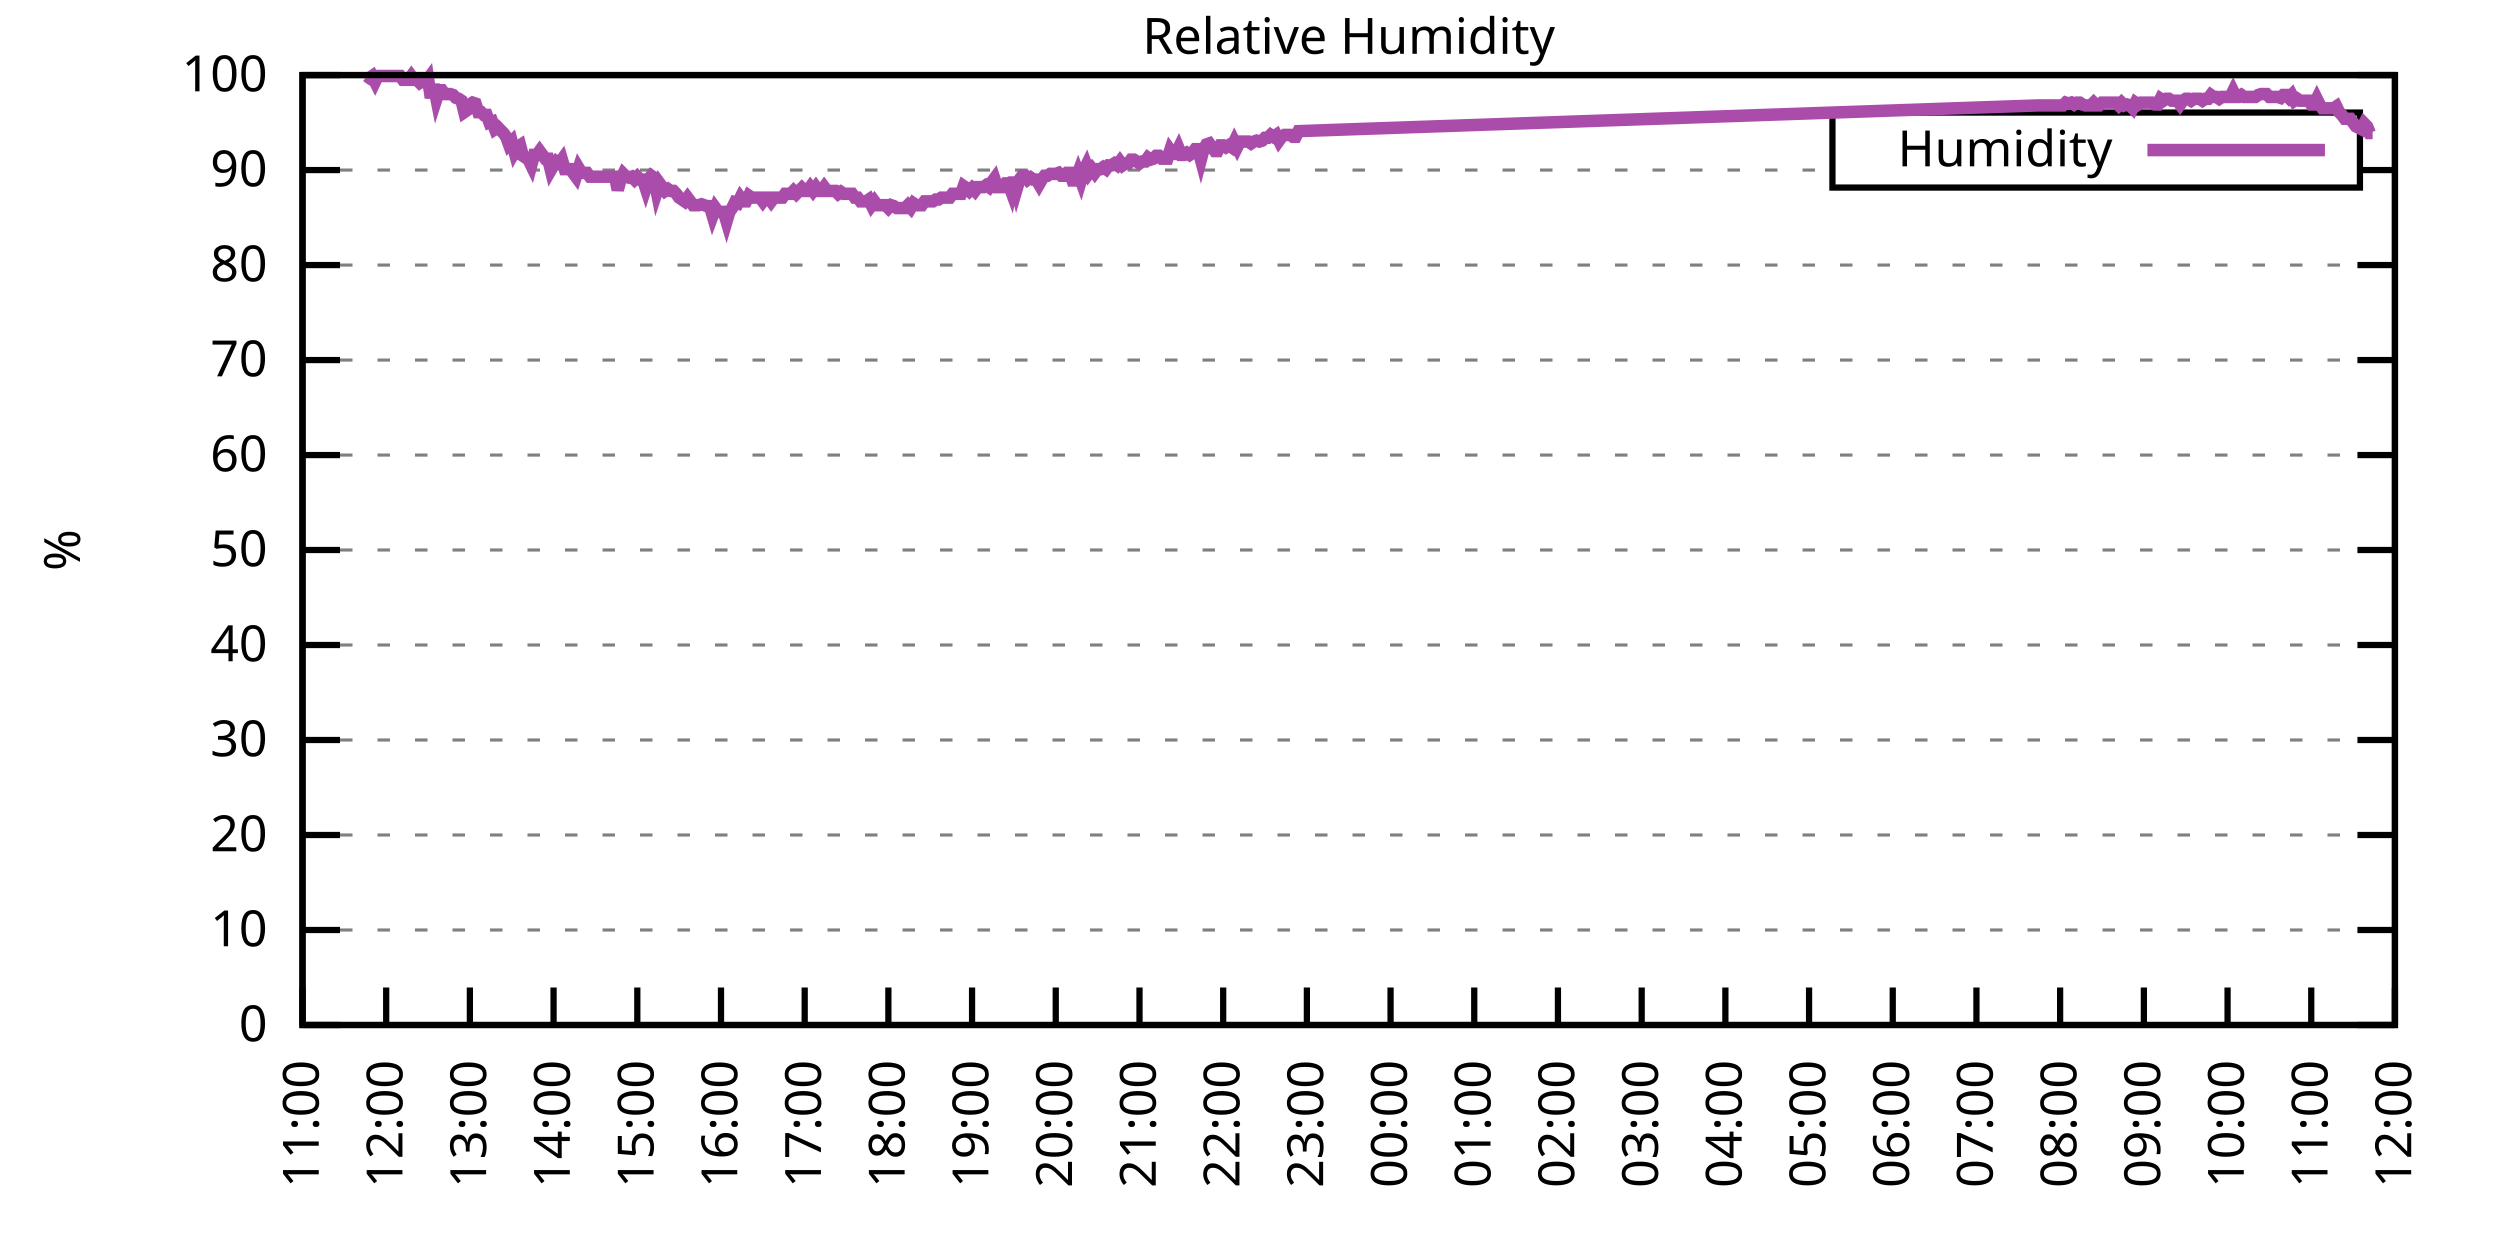
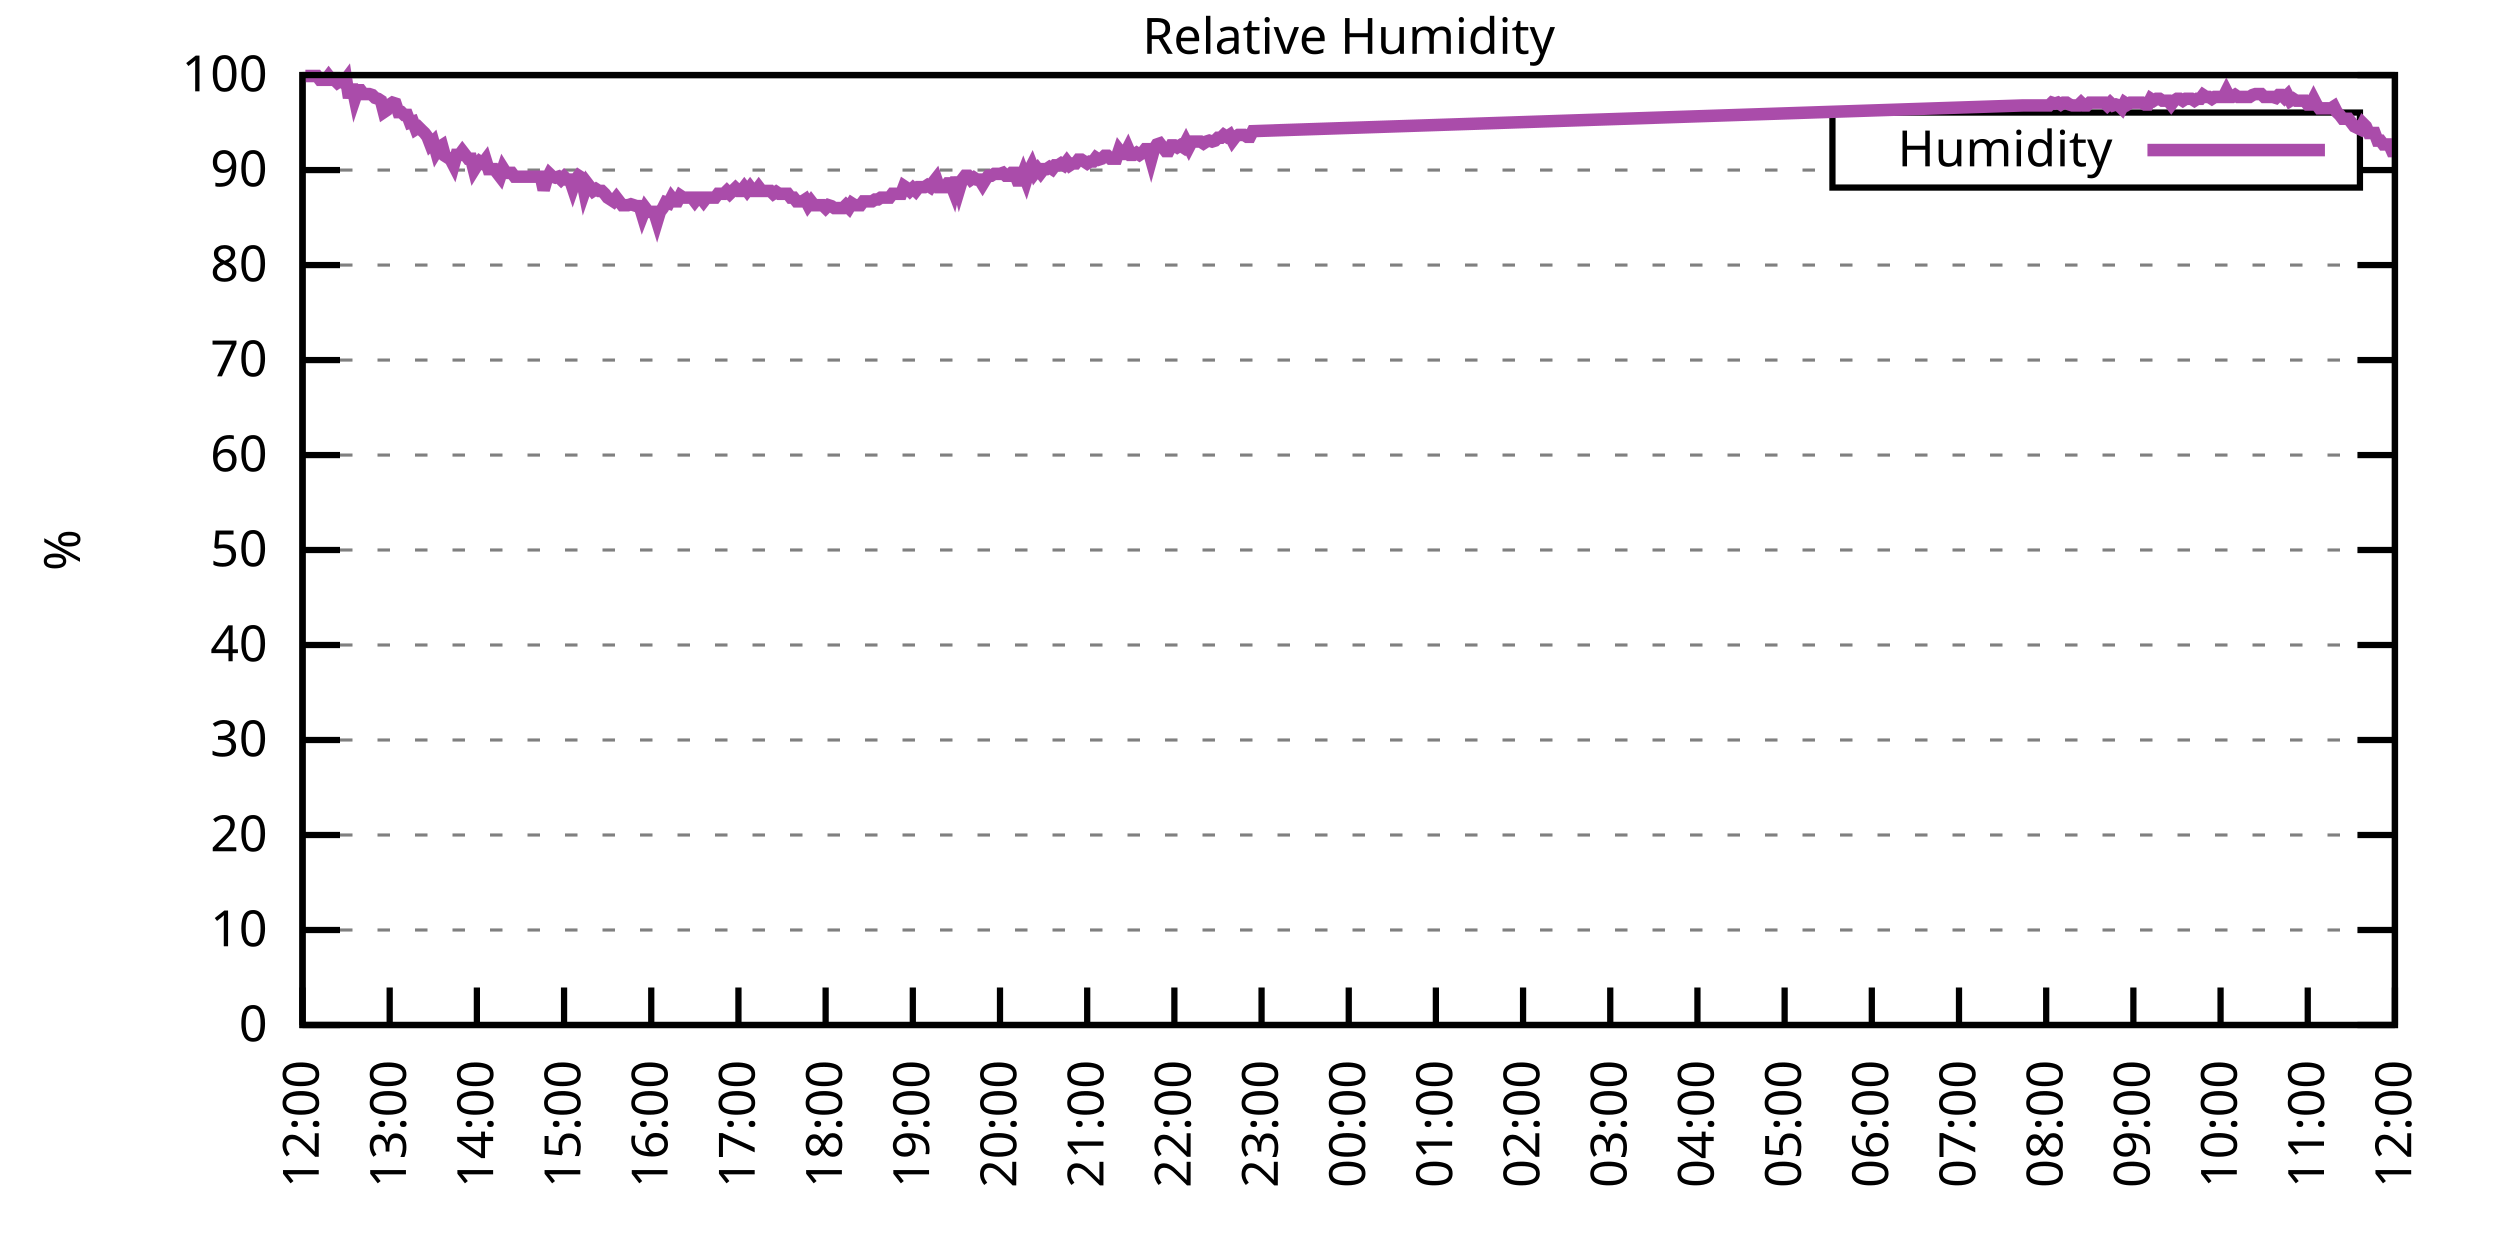
<svg xmlns="http://www.w3.org/2000/svg" xmlns:xlink="http://www.w3.org/1999/xlink" width="400" height="200" viewBox="0 0 400 200">
  <g id="gnuplot_canvas">
    <rect x="0" y="0" width="400" height="200" fill="none" />
    <defs>
      <circle id="gpDot" r="0.5" stroke-width="0.5" stroke="currentColor" />
      <path id="gpPt0" stroke-width="0.333" stroke="currentColor" d="M-1,0 h2 M0,-1 v2" />
      <path id="gpPt1" stroke-width="0.333" stroke="currentColor" d="M-1,-1 L1,1 M1,-1 L-1,1" />
      <path id="gpPt2" stroke-width="0.333" stroke="currentColor" d="M-1,0 L1,0 M0,-1 L0,1 M-1,-1 L1,1 M-1,1 L1,-1" />
      <rect id="gpPt3" stroke-width="0.333" stroke="currentColor" x="-1" y="-1" width="2" height="2" />
      <rect id="gpPt4" stroke-width="0.333" stroke="currentColor" fill="currentColor" x="-1" y="-1" width="2" height="2" />
      <circle id="gpPt5" stroke-width="0.333" stroke="currentColor" cx="0" cy="0" r="1" />
      <use xlink:href="#gpPt5" id="gpPt6" fill="currentColor" stroke="none" />
      <path id="gpPt7" stroke-width="0.333" stroke="currentColor" d="M0,-1.33 L-1.33,0.67 L1.33,0.67 z" />
      <use xlink:href="#gpPt7" id="gpPt8" fill="currentColor" stroke="none" />
      <use xlink:href="#gpPt7" id="gpPt9" stroke="currentColor" transform="rotate(180)" />
      <use xlink:href="#gpPt9" id="gpPt10" fill="currentColor" stroke="none" />
      <use xlink:href="#gpPt3" id="gpPt11" stroke="currentColor" transform="rotate(45)" />
      <use xlink:href="#gpPt11" id="gpPt12" fill="currentColor" stroke="none" />
      <path id="gpPt13" stroke-width="0.333" stroke="currentColor" d="M0,1.330 L1.265,0.411 L0.782,-1.067 L-0.782,-1.076 L-1.265,0.411 z" />
      <use xlink:href="#gpPt13" id="gpPt14" fill="currentColor" stroke="none" />
      <filter id="textbox" filterUnits="objectBoundingBox" x="0" y="0" height="1" width="1">
        <feFlood flood-color="white" flood-opacity="1" result="bgnd" />
        <feComposite in="SourceGraphic" in2="bgnd" operator="atop" />
      </filter>
      <filter id="greybox" filterUnits="objectBoundingBox" x="0" y="0" height="1" width="1">
        <feFlood flood-color="lightgrey" flood-opacity="1" result="grey" />
        <feComposite in="SourceGraphic" in2="grey" operator="atop" />
      </filter>
    </defs>
    <g fill="none" color="white" stroke="currentColor" stroke-width="1.00" stroke-linecap="butt" stroke-linejoin="miter">
</g>
    <g fill="none" color="black" stroke="currentColor" stroke-width="1.00" stroke-linecap="butt" stroke-linejoin="miter">
      <g stroke="none" shape-rendering="crispEdges">
        <polygon fill="rgb(255, 255, 255)" points="48.40,164.00 383.18,164.00 383.18,12.02 48.40,12.02 " />
      </g>
    </g>
    <g fill="none" color="black" stroke="currentColor" stroke-width="1.00" stroke-linecap="butt" stroke-linejoin="miter">
</g>
    <g fill="none" color="black" stroke="black" stroke-width="0.50" stroke-linecap="butt" stroke-linejoin="miter">
</g>
    <g fill="none" color="gray" stroke="currentColor" stroke-width="0.50" stroke-linecap="butt" stroke-linejoin="miter">
      <path stroke="gray" stroke-dasharray="2,4" class="gridline" d="M48.40,164.00 L383.19,164.00  " />
    </g>
    <g fill="none" color="gray" stroke="gray" stroke-width="1.00" stroke-linecap="butt" stroke-linejoin="miter">
</g>
    <g fill="none" color="black" stroke="currentColor" stroke-width="1.00" stroke-linecap="butt" stroke-linejoin="miter">
      <path stroke="black" d="M48.40,164.00 L54.40,164.00 M383.19,164.00 L377.19,164.00  " />
      <g transform="translate(42.80,166.60)" stroke="none" fill="black" font-family="Sans" font-size="8.00" text-anchor="end">
        <text>
          <tspan font-family="Sans"> 0</tspan>
        </text>
      </g>
    </g>
    <g fill="none" color="black" stroke="currentColor" stroke-width="1.00" stroke-linecap="butt" stroke-linejoin="miter">
</g>
    <g fill="none" color="black" stroke="black" stroke-width="0.50" stroke-linecap="butt" stroke-linejoin="miter">
</g>
    <g fill="none" color="gray" stroke="currentColor" stroke-width="0.50" stroke-linecap="butt" stroke-linejoin="miter">
      <path stroke="gray" stroke-dasharray="2,4" class="gridline" d="M48.40,148.80 L383.19,148.80  " />
    </g>
    <g fill="none" color="gray" stroke="gray" stroke-width="1.00" stroke-linecap="butt" stroke-linejoin="miter">
</g>
    <g fill="none" color="black" stroke="currentColor" stroke-width="1.00" stroke-linecap="butt" stroke-linejoin="miter">
      <path stroke="black" d="M48.40,148.80 L54.40,148.80 M383.19,148.80 L377.19,148.80  " />
      <g transform="translate(42.80,151.40)" stroke="none" fill="black" font-family="Sans" font-size="8.00" text-anchor="end">
        <text>
          <tspan font-family="Sans"> 10</tspan>
        </text>
      </g>
    </g>
    <g fill="none" color="black" stroke="currentColor" stroke-width="1.00" stroke-linecap="butt" stroke-linejoin="miter">
</g>
    <g fill="none" color="black" stroke="black" stroke-width="0.50" stroke-linecap="butt" stroke-linejoin="miter">
</g>
    <g fill="none" color="gray" stroke="currentColor" stroke-width="0.50" stroke-linecap="butt" stroke-linejoin="miter">
      <path stroke="gray" stroke-dasharray="2,4" class="gridline" d="M48.40,133.60 L383.19,133.60  " />
    </g>
    <g fill="none" color="gray" stroke="gray" stroke-width="1.00" stroke-linecap="butt" stroke-linejoin="miter">
</g>
    <g fill="none" color="black" stroke="currentColor" stroke-width="1.00" stroke-linecap="butt" stroke-linejoin="miter">
      <path stroke="black" d="M48.40,133.60 L54.40,133.60 M383.19,133.60 L377.19,133.60  " />
      <g transform="translate(42.80,136.20)" stroke="none" fill="black" font-family="Sans" font-size="8.00" text-anchor="end">
        <text>
          <tspan font-family="Sans"> 20</tspan>
        </text>
      </g>
    </g>
    <g fill="none" color="black" stroke="currentColor" stroke-width="1.00" stroke-linecap="butt" stroke-linejoin="miter">
</g>
    <g fill="none" color="black" stroke="black" stroke-width="0.50" stroke-linecap="butt" stroke-linejoin="miter">
</g>
    <g fill="none" color="gray" stroke="currentColor" stroke-width="0.50" stroke-linecap="butt" stroke-linejoin="miter">
      <path stroke="gray" stroke-dasharray="2,4" class="gridline" d="M48.40,118.40 L383.19,118.40  " />
    </g>
    <g fill="none" color="gray" stroke="gray" stroke-width="1.00" stroke-linecap="butt" stroke-linejoin="miter">
</g>
    <g fill="none" color="black" stroke="currentColor" stroke-width="1.00" stroke-linecap="butt" stroke-linejoin="miter">
      <path stroke="black" d="M48.40,118.40 L54.40,118.40 M383.19,118.40 L377.19,118.40  " />
      <g transform="translate(42.80,121.00)" stroke="none" fill="black" font-family="Sans" font-size="8.00" text-anchor="end">
        <text>
          <tspan font-family="Sans"> 30</tspan>
        </text>
      </g>
    </g>
    <g fill="none" color="black" stroke="currentColor" stroke-width="1.00" stroke-linecap="butt" stroke-linejoin="miter">
</g>
    <g fill="none" color="black" stroke="black" stroke-width="0.50" stroke-linecap="butt" stroke-linejoin="miter">
</g>
    <g fill="none" color="gray" stroke="currentColor" stroke-width="0.50" stroke-linecap="butt" stroke-linejoin="miter">
      <path stroke="gray" stroke-dasharray="2,4" class="gridline" d="M48.40,103.20 L383.19,103.20  " />
    </g>
    <g fill="none" color="gray" stroke="gray" stroke-width="1.00" stroke-linecap="butt" stroke-linejoin="miter">
</g>
    <g fill="none" color="black" stroke="currentColor" stroke-width="1.00" stroke-linecap="butt" stroke-linejoin="miter">
      <path stroke="black" d="M48.40,103.20 L54.40,103.20 M383.19,103.20 L377.19,103.20  " />
      <g transform="translate(42.80,105.80)" stroke="none" fill="black" font-family="Sans" font-size="8.00" text-anchor="end">
        <text>
          <tspan font-family="Sans"> 40</tspan>
        </text>
      </g>
    </g>
    <g fill="none" color="black" stroke="currentColor" stroke-width="1.00" stroke-linecap="butt" stroke-linejoin="miter">
</g>
    <g fill="none" color="black" stroke="black" stroke-width="0.50" stroke-linecap="butt" stroke-linejoin="miter">
</g>
    <g fill="none" color="gray" stroke="currentColor" stroke-width="0.50" stroke-linecap="butt" stroke-linejoin="miter">
      <path stroke="gray" stroke-dasharray="2,4" class="gridline" d="M48.40,88.00 L383.19,88.00  " />
    </g>
    <g fill="none" color="gray" stroke="gray" stroke-width="1.00" stroke-linecap="butt" stroke-linejoin="miter">
</g>
    <g fill="none" color="black" stroke="currentColor" stroke-width="1.00" stroke-linecap="butt" stroke-linejoin="miter">
      <path stroke="black" d="M48.40,88.00 L54.40,88.00 M383.19,88.00 L377.19,88.00  " />
      <g transform="translate(42.80,90.60)" stroke="none" fill="black" font-family="Sans" font-size="8.00" text-anchor="end">
        <text>
          <tspan font-family="Sans"> 50</tspan>
        </text>
      </g>
    </g>
    <g fill="none" color="black" stroke="currentColor" stroke-width="1.00" stroke-linecap="butt" stroke-linejoin="miter">
</g>
    <g fill="none" color="black" stroke="black" stroke-width="0.50" stroke-linecap="butt" stroke-linejoin="miter">
</g>
    <g fill="none" color="gray" stroke="currentColor" stroke-width="0.50" stroke-linecap="butt" stroke-linejoin="miter">
      <path stroke="gray" stroke-dasharray="2,4" class="gridline" d="M48.40,72.81 L383.19,72.81  " />
    </g>
    <g fill="none" color="gray" stroke="gray" stroke-width="1.00" stroke-linecap="butt" stroke-linejoin="miter">
</g>
    <g fill="none" color="black" stroke="currentColor" stroke-width="1.00" stroke-linecap="butt" stroke-linejoin="miter">
      <path stroke="black" d="M48.40,72.81 L54.40,72.81 M383.19,72.81 L377.19,72.81  " />
      <g transform="translate(42.80,75.41)" stroke="none" fill="black" font-family="Sans" font-size="8.00" text-anchor="end">
        <text>
          <tspan font-family="Sans"> 60</tspan>
        </text>
      </g>
    </g>
    <g fill="none" color="black" stroke="currentColor" stroke-width="1.00" stroke-linecap="butt" stroke-linejoin="miter">
</g>
    <g fill="none" color="black" stroke="black" stroke-width="0.50" stroke-linecap="butt" stroke-linejoin="miter">
</g>
    <g fill="none" color="gray" stroke="currentColor" stroke-width="0.50" stroke-linecap="butt" stroke-linejoin="miter">
      <path stroke="gray" stroke-dasharray="2,4" class="gridline" d="M48.40,57.61 L383.19,57.61  " />
    </g>
    <g fill="none" color="gray" stroke="gray" stroke-width="1.00" stroke-linecap="butt" stroke-linejoin="miter">
</g>
    <g fill="none" color="black" stroke="currentColor" stroke-width="1.00" stroke-linecap="butt" stroke-linejoin="miter">
      <path stroke="black" d="M48.40,57.61 L54.40,57.61 M383.19,57.61 L377.19,57.61  " />
      <g transform="translate(42.80,60.21)" stroke="none" fill="black" font-family="Sans" font-size="8.00" text-anchor="end">
        <text>
          <tspan font-family="Sans"> 70</tspan>
        </text>
      </g>
    </g>
    <g fill="none" color="black" stroke="currentColor" stroke-width="1.00" stroke-linecap="butt" stroke-linejoin="miter">
</g>
    <g fill="none" color="black" stroke="black" stroke-width="0.50" stroke-linecap="butt" stroke-linejoin="miter">
</g>
    <g fill="none" color="gray" stroke="currentColor" stroke-width="0.50" stroke-linecap="butt" stroke-linejoin="miter">
      <path stroke="gray" stroke-dasharray="2,4" class="gridline" d="M48.40,42.41 L383.19,42.41  " />
    </g>
    <g fill="none" color="gray" stroke="gray" stroke-width="1.00" stroke-linecap="butt" stroke-linejoin="miter">
</g>
    <g fill="none" color="black" stroke="currentColor" stroke-width="1.00" stroke-linecap="butt" stroke-linejoin="miter">
      <path stroke="black" d="M48.40,42.41 L54.40,42.41 M383.19,42.41 L377.19,42.41  " />
      <g transform="translate(42.80,45.01)" stroke="none" fill="black" font-family="Sans" font-size="8.00" text-anchor="end">
        <text>
          <tspan font-family="Sans"> 80</tspan>
        </text>
      </g>
    </g>
    <g fill="none" color="black" stroke="currentColor" stroke-width="1.00" stroke-linecap="butt" stroke-linejoin="miter">
</g>
    <g fill="none" color="black" stroke="black" stroke-width="0.50" stroke-linecap="butt" stroke-linejoin="miter">
</g>
    <g fill="none" color="gray" stroke="currentColor" stroke-width="0.50" stroke-linecap="butt" stroke-linejoin="miter">
      <path stroke="gray" stroke-dasharray="2,4" class="gridline" d="M48.40,27.21 L293.19,27.21 M377.59,27.21 L383.19,27.21  " />
    </g>
    <g fill="none" color="gray" stroke="gray" stroke-width="1.00" stroke-linecap="butt" stroke-linejoin="miter">
</g>
    <g fill="none" color="black" stroke="currentColor" stroke-width="1.00" stroke-linecap="butt" stroke-linejoin="miter">
      <path stroke="black" d="M48.40,27.21 L54.40,27.21 M383.19,27.21 L377.19,27.21  " />
      <g transform="translate(42.80,29.81)" stroke="none" fill="black" font-family="Sans" font-size="8.00" text-anchor="end">
        <text>
          <tspan font-family="Sans"> 90</tspan>
        </text>
      </g>
    </g>
    <g fill="none" color="black" stroke="currentColor" stroke-width="1.00" stroke-linecap="butt" stroke-linejoin="miter">
</g>
    <g fill="none" color="black" stroke="black" stroke-width="0.50" stroke-linecap="butt" stroke-linejoin="miter">
</g>
    <g fill="none" color="gray" stroke="currentColor" stroke-width="0.50" stroke-linecap="butt" stroke-linejoin="miter">
      <path stroke="gray" stroke-dasharray="2,4" class="gridline" d="M48.40,12.01 L383.19,12.01  " />
    </g>
    <g fill="none" color="gray" stroke="gray" stroke-width="1.00" stroke-linecap="butt" stroke-linejoin="miter">
</g>
    <g fill="none" color="black" stroke="currentColor" stroke-width="1.00" stroke-linecap="butt" stroke-linejoin="miter">
      <path stroke="black" d="M48.40,12.01 L54.40,12.01 M383.19,12.01 L377.19,12.01  " />
      <g transform="translate(42.80,14.61)" stroke="none" fill="black" font-family="Sans" font-size="8.00" text-anchor="end">
        <text>
          <tspan font-family="Sans"> 100</tspan>
        </text>
      </g>
    </g>
    <g fill="none" color="black" stroke="currentColor" stroke-width="1.00" stroke-linecap="butt" stroke-linejoin="miter">
      <path stroke="black" d="M48.40,164.00 L48.40,158.00  " />
      <g transform="translate(51.00,169.60) rotate(270.00)" stroke="none" fill="black" font-family="Sans" font-size="8.00" text-anchor="end">
        <text>
-           <tspan font-family="Sans">11:00</tspan>
-         </text>
-       </g>
-     </g>
-     <g fill="none" color="black" stroke="currentColor" stroke-width="1.00" stroke-linecap="butt" stroke-linejoin="miter">
-       <path stroke="black" d="M61.79,164.00 L61.79,158.00  " />
-       <g transform="translate(64.39,169.60) rotate(270.00)" stroke="none" fill="black" font-family="Sans" font-size="8.00" text-anchor="end">
-         <text>
          <tspan font-family="Sans">12:00</tspan>
        </text>
      </g>
    </g>
    <g fill="none" color="black" stroke="currentColor" stroke-width="1.00" stroke-linecap="butt" stroke-linejoin="miter">
-       <path stroke="black" d="M75.18,164.00 L75.18,158.00  " />
-       <g transform="translate(77.78,169.60) rotate(270.00)" stroke="none" fill="black" font-family="Sans" font-size="8.00" text-anchor="end">
+       <path stroke="black" d="M62.35,164.00 L62.35,158.00  " />
+       <g transform="translate(64.95,169.60) rotate(270.00)" stroke="none" fill="black" font-family="Sans" font-size="8.00" text-anchor="end">
        <text>
          <tspan font-family="Sans">13:00</tspan>
        </text>
      </g>
    </g>
    <g fill="none" color="black" stroke="currentColor" stroke-width="1.00" stroke-linecap="butt" stroke-linejoin="miter">
-       <path stroke="black" d="M88.57,164.00 L88.57,158.00  " />
-       <g transform="translate(91.17,169.60) rotate(270.00)" stroke="none" fill="black" font-family="Sans" font-size="8.00" text-anchor="end">
+       <path stroke="black" d="M76.30,164.00 L76.30,158.00  " />
+       <g transform="translate(78.90,169.60) rotate(270.00)" stroke="none" fill="black" font-family="Sans" font-size="8.00" text-anchor="end">
        <text>
          <tspan font-family="Sans">14:00</tspan>
        </text>
      </g>
    </g>
    <g fill="none" color="black" stroke="currentColor" stroke-width="1.00" stroke-linecap="butt" stroke-linejoin="miter">
-       <path stroke="black" d="M101.97,164.00 L101.97,158.00  " />
-       <g transform="translate(104.57,169.60) rotate(270.00)" stroke="none" fill="black" font-family="Sans" font-size="8.00" text-anchor="end">
+       <path stroke="black" d="M90.25,164.00 L90.25,158.00  " />
+       <g transform="translate(92.85,169.60) rotate(270.00)" stroke="none" fill="black" font-family="Sans" font-size="8.00" text-anchor="end">
        <text>
          <tspan font-family="Sans">15:00</tspan>
        </text>
      </g>
    </g>
    <g fill="none" color="black" stroke="currentColor" stroke-width="1.00" stroke-linecap="butt" stroke-linejoin="miter">
-       <path stroke="black" d="M115.36,164.00 L115.36,158.00  " />
-       <g transform="translate(117.96,169.60) rotate(270.00)" stroke="none" fill="black" font-family="Sans" font-size="8.00" text-anchor="end">
+       <path stroke="black" d="M104.20,164.00 L104.20,158.00  " />
+       <g transform="translate(106.80,169.60) rotate(270.00)" stroke="none" fill="black" font-family="Sans" font-size="8.00" text-anchor="end">
        <text>
          <tspan font-family="Sans">16:00</tspan>
        </text>
      </g>
    </g>
    <g fill="none" color="black" stroke="currentColor" stroke-width="1.00" stroke-linecap="butt" stroke-linejoin="miter">
-       <path stroke="black" d="M128.75,164.00 L128.75,158.00  " />
-       <g transform="translate(131.35,169.60) rotate(270.00)" stroke="none" fill="black" font-family="Sans" font-size="8.00" text-anchor="end">
+       <path stroke="black" d="M118.15,164.00 L118.15,158.00  " />
+       <g transform="translate(120.75,169.60) rotate(270.00)" stroke="none" fill="black" font-family="Sans" font-size="8.00" text-anchor="end">
        <text>
          <tspan font-family="Sans">17:00</tspan>
        </text>
      </g>
    </g>
    <g fill="none" color="black" stroke="currentColor" stroke-width="1.00" stroke-linecap="butt" stroke-linejoin="miter">
-       <path stroke="black" d="M142.14,164.00 L142.14,158.00  " />
-       <g transform="translate(144.74,169.60) rotate(270.00)" stroke="none" fill="black" font-family="Sans" font-size="8.00" text-anchor="end">
+       <path stroke="black" d="M132.10,164.00 L132.10,158.00  " />
+       <g transform="translate(134.70,169.60) rotate(270.00)" stroke="none" fill="black" font-family="Sans" font-size="8.00" text-anchor="end">
        <text>
          <tspan font-family="Sans">18:00</tspan>
        </text>
      </g>
    </g>
    <g fill="none" color="black" stroke="currentColor" stroke-width="1.00" stroke-linecap="butt" stroke-linejoin="miter">
-       <path stroke="black" d="M155.53,164.00 L155.53,158.00  " />
-       <g transform="translate(158.13,169.60) rotate(270.00)" stroke="none" fill="black" font-family="Sans" font-size="8.00" text-anchor="end">
+       <path stroke="black" d="M146.05,164.00 L146.05,158.00  " />
+       <g transform="translate(148.65,169.60) rotate(270.00)" stroke="none" fill="black" font-family="Sans" font-size="8.00" text-anchor="end">
        <text>
          <tspan font-family="Sans">19:00</tspan>
        </text>
      </g>
    </g>
    <g fill="none" color="black" stroke="currentColor" stroke-width="1.00" stroke-linecap="butt" stroke-linejoin="miter">
-       <path stroke="black" d="M168.92,164.00 L168.92,158.00  " />
-       <g transform="translate(171.52,169.60) rotate(270.00)" stroke="none" fill="black" font-family="Sans" font-size="8.00" text-anchor="end">
+       <path stroke="black" d="M160.00,164.00 L160.00,158.00  " />
+       <g transform="translate(162.60,169.60) rotate(270.00)" stroke="none" fill="black" font-family="Sans" font-size="8.00" text-anchor="end">
        <text>
          <tspan font-family="Sans">20:00</tspan>
        </text>
      </g>
    </g>
    <g fill="none" color="black" stroke="currentColor" stroke-width="1.00" stroke-linecap="butt" stroke-linejoin="miter">
-       <path stroke="black" d="M182.32,164.00 L182.32,158.00  " />
-       <g transform="translate(184.92,169.60) rotate(270.00)" stroke="none" fill="black" font-family="Sans" font-size="8.00" text-anchor="end">
+       <path stroke="black" d="M173.95,164.00 L173.95,158.00  " />
+       <g transform="translate(176.55,169.60) rotate(270.00)" stroke="none" fill="black" font-family="Sans" font-size="8.00" text-anchor="end">
        <text>
          <tspan font-family="Sans">21:00</tspan>
        </text>
      </g>
    </g>
    <g fill="none" color="black" stroke="currentColor" stroke-width="1.00" stroke-linecap="butt" stroke-linejoin="miter">
-       <path stroke="black" d="M195.71,164.00 L195.71,158.00  " />
-       <g transform="translate(198.31,169.60) rotate(270.00)" stroke="none" fill="black" font-family="Sans" font-size="8.00" text-anchor="end">
+       <path stroke="black" d="M187.90,164.00 L187.90,158.00  " />
+       <g transform="translate(190.50,169.60) rotate(270.00)" stroke="none" fill="black" font-family="Sans" font-size="8.00" text-anchor="end">
        <text>
          <tspan font-family="Sans">22:00</tspan>
        </text>
      </g>
    </g>
    <g fill="none" color="black" stroke="currentColor" stroke-width="1.00" stroke-linecap="butt" stroke-linejoin="miter">
-       <path stroke="black" d="M209.10,164.00 L209.10,158.00  " />
-       <g transform="translate(211.70,169.60) rotate(270.00)" stroke="none" fill="black" font-family="Sans" font-size="8.00" text-anchor="end">
+       <path stroke="black" d="M201.85,164.00 L201.85,158.00  " />
+       <g transform="translate(204.45,169.60) rotate(270.00)" stroke="none" fill="black" font-family="Sans" font-size="8.00" text-anchor="end">
        <text>
          <tspan font-family="Sans">23:00</tspan>
        </text>
      </g>
    </g>
    <g fill="none" color="black" stroke="currentColor" stroke-width="1.00" stroke-linecap="butt" stroke-linejoin="miter">
-       <path stroke="black" d="M222.49,164.00 L222.49,158.00  " />
-       <g transform="translate(225.09,169.60) rotate(270.00)" stroke="none" fill="black" font-family="Sans" font-size="8.00" text-anchor="end">
+       <path stroke="black" d="M215.80,164.00 L215.80,158.00  " />
+       <g transform="translate(218.40,169.60) rotate(270.00)" stroke="none" fill="black" font-family="Sans" font-size="8.00" text-anchor="end">
        <text>
          <tspan font-family="Sans">00:00</tspan>
        </text>
      </g>
    </g>
    <g fill="none" color="black" stroke="currentColor" stroke-width="1.00" stroke-linecap="butt" stroke-linejoin="miter">
-       <path stroke="black" d="M235.88,164.00 L235.88,158.00  " />
-       <g transform="translate(238.48,169.60) rotate(270.00)" stroke="none" fill="black" font-family="Sans" font-size="8.00" text-anchor="end">
+       <path stroke="black" d="M229.74,164.00 L229.74,158.00  " />
+       <g transform="translate(232.34,169.60) rotate(270.00)" stroke="none" fill="black" font-family="Sans" font-size="8.00" text-anchor="end">
        <text>
          <tspan font-family="Sans">01:00</tspan>
        </text>
      </g>
    </g>
    <g fill="none" color="black" stroke="currentColor" stroke-width="1.00" stroke-linecap="butt" stroke-linejoin="miter">
-       <path stroke="black" d="M249.27,164.00 L249.27,158.00  " />
-       <g transform="translate(251.87,169.60) rotate(270.00)" stroke="none" fill="black" font-family="Sans" font-size="8.00" text-anchor="end">
+       <path stroke="black" d="M243.69,164.00 L243.69,158.00  " />
+       <g transform="translate(246.29,169.60) rotate(270.00)" stroke="none" fill="black" font-family="Sans" font-size="8.00" text-anchor="end">
        <text>
          <tspan font-family="Sans">02:00</tspan>
        </text>
      </g>
    </g>
    <g fill="none" color="black" stroke="currentColor" stroke-width="1.00" stroke-linecap="butt" stroke-linejoin="miter">
-       <path stroke="black" d="M262.67,164.00 L262.67,158.00  " />
-       <g transform="translate(265.27,169.60) rotate(270.00)" stroke="none" fill="black" font-family="Sans" font-size="8.00" text-anchor="end">
+       <path stroke="black" d="M257.64,164.00 L257.64,158.00  " />
+       <g transform="translate(260.24,169.60) rotate(270.00)" stroke="none" fill="black" font-family="Sans" font-size="8.00" text-anchor="end">
        <text>
          <tspan font-family="Sans">03:00</tspan>
        </text>
      </g>
    </g>
    <g fill="none" color="black" stroke="currentColor" stroke-width="1.00" stroke-linecap="butt" stroke-linejoin="miter">
-       <path stroke="black" d="M276.06,164.00 L276.06,158.00  " />
-       <g transform="translate(278.66,169.60) rotate(270.00)" stroke="none" fill="black" font-family="Sans" font-size="8.00" text-anchor="end">
+       <path stroke="black" d="M271.59,164.00 L271.59,158.00  " />
+       <g transform="translate(274.19,169.60) rotate(270.00)" stroke="none" fill="black" font-family="Sans" font-size="8.00" text-anchor="end">
        <text>
          <tspan font-family="Sans">04:00</tspan>
        </text>
      </g>
    </g>
    <g fill="none" color="black" stroke="currentColor" stroke-width="1.00" stroke-linecap="butt" stroke-linejoin="miter">
-       <path stroke="black" d="M289.45,164.00 L289.45,158.00  " />
-       <g transform="translate(292.05,169.60) rotate(270.00)" stroke="none" fill="black" font-family="Sans" font-size="8.00" text-anchor="end">
+       <path stroke="black" d="M285.54,164.00 L285.54,158.00  " />
+       <g transform="translate(288.14,169.60) rotate(270.00)" stroke="none" fill="black" font-family="Sans" font-size="8.00" text-anchor="end">
        <text>
          <tspan font-family="Sans">05:00</tspan>
        </text>
      </g>
    </g>
    <g fill="none" color="black" stroke="currentColor" stroke-width="1.00" stroke-linecap="butt" stroke-linejoin="miter">
-       <path stroke="black" d="M302.84,164.00 L302.84,158.00  " />
-       <g transform="translate(305.44,169.60) rotate(270.00)" stroke="none" fill="black" font-family="Sans" font-size="8.00" text-anchor="end">
+       <path stroke="black" d="M299.49,164.00 L299.49,158.00  " />
+       <g transform="translate(302.09,169.60) rotate(270.00)" stroke="none" fill="black" font-family="Sans" font-size="8.00" text-anchor="end">
        <text>
          <tspan font-family="Sans">06:00</tspan>
        </text>
      </g>
    </g>
    <g fill="none" color="black" stroke="currentColor" stroke-width="1.00" stroke-linecap="butt" stroke-linejoin="miter">
-       <path stroke="black" d="M316.23,164.00 L316.23,158.00  " />
-       <g transform="translate(318.83,169.60) rotate(270.00)" stroke="none" fill="black" font-family="Sans" font-size="8.00" text-anchor="end">
+       <path stroke="black" d="M313.44,164.00 L313.44,158.00  " />
+       <g transform="translate(316.04,169.60) rotate(270.00)" stroke="none" fill="black" font-family="Sans" font-size="8.00" text-anchor="end">
        <text>
          <tspan font-family="Sans">07:00</tspan>
        </text>
      </g>
    </g>
    <g fill="none" color="black" stroke="currentColor" stroke-width="1.00" stroke-linecap="butt" stroke-linejoin="miter">
-       <path stroke="black" d="M329.62,164.00 L329.62,158.00  " />
-       <g transform="translate(332.22,169.60) rotate(270.00)" stroke="none" fill="black" font-family="Sans" font-size="8.00" text-anchor="end">
+       <path stroke="black" d="M327.39,164.00 L327.39,158.00  " />
+       <g transform="translate(329.99,169.60) rotate(270.00)" stroke="none" fill="black" font-family="Sans" font-size="8.00" text-anchor="end">
        <text>
          <tspan font-family="Sans">08:00</tspan>
        </text>
      </g>
    </g>
    <g fill="none" color="black" stroke="currentColor" stroke-width="1.00" stroke-linecap="butt" stroke-linejoin="miter">
-       <path stroke="black" d="M343.02,164.00 L343.02,158.00  " />
-       <g transform="translate(345.62,169.60) rotate(270.00)" stroke="none" fill="black" font-family="Sans" font-size="8.00" text-anchor="end">
+       <path stroke="black" d="M341.34,164.00 L341.34,158.00  " />
+       <g transform="translate(343.94,169.60) rotate(270.00)" stroke="none" fill="black" font-family="Sans" font-size="8.00" text-anchor="end">
        <text>
          <tspan font-family="Sans">09:00</tspan>
        </text>
      </g>
    </g>
    <g fill="none" color="black" stroke="currentColor" stroke-width="1.00" stroke-linecap="butt" stroke-linejoin="miter">
-       <path stroke="black" d="M356.41,164.00 L356.41,158.00  " />
-       <g transform="translate(359.01,169.60) rotate(270.00)" stroke="none" fill="black" font-family="Sans" font-size="8.00" text-anchor="end">
+       <path stroke="black" d="M355.29,164.00 L355.29,158.00  " />
+       <g transform="translate(357.89,169.60) rotate(270.00)" stroke="none" fill="black" font-family="Sans" font-size="8.00" text-anchor="end">
        <text>
          <tspan font-family="Sans">10:00</tspan>
        </text>
      </g>
    </g>
    <g fill="none" color="black" stroke="currentColor" stroke-width="1.00" stroke-linecap="butt" stroke-linejoin="miter">
-       <path stroke="black" d="M369.80,164.00 L369.80,158.00  " />
-       <g transform="translate(372.40,169.60) rotate(270.00)" stroke="none" fill="black" font-family="Sans" font-size="8.00" text-anchor="end">
+       <path stroke="black" d="M369.24,164.00 L369.24,158.00  " />
+       <g transform="translate(371.84,169.60) rotate(270.00)" stroke="none" fill="black" font-family="Sans" font-size="8.00" text-anchor="end">
        <text>
          <tspan font-family="Sans">11:00</tspan>
        </text>
      </g>
    </g>
    <g fill="none" color="black" stroke="currentColor" stroke-width="1.00" stroke-linecap="butt" stroke-linejoin="miter">
      <path stroke="black" d="M383.19,164.00 L383.19,158.00  " />
      <g transform="translate(385.79,169.60) rotate(270.00)" stroke="none" fill="black" font-family="Sans" font-size="8.00" text-anchor="end">
        <text>
          <tspan font-family="Sans">12:00</tspan>
        </text>
      </g>
    </g>
    <g fill="none" color="black" stroke="currentColor" stroke-width="1.00" stroke-linecap="butt" stroke-linejoin="miter">
</g>
    <g fill="none" color="black" stroke="currentColor" stroke-width="1.00" stroke-linecap="butt" stroke-linejoin="miter">
      <path stroke="black" d="M48.40,12.01 L48.40,164.00 L383.19,164.00 L383.19,12.01 L48.40,12.01 Z  " />
    </g>
    <g fill="none" color="black" stroke="currentColor" stroke-width="1.00" stroke-linecap="butt" stroke-linejoin="miter">
</g>
    <g fill="none" color="black" stroke="currentColor" stroke-width="1.00" stroke-linecap="butt" stroke-linejoin="miter">
      <path stroke="black" d="M293.19,30.01 L293.19,18.01 L377.59,18.01 L377.59,30.01 L293.19,30.01 Z  " />
    </g>
    <g id="Relative_Humidity_plot_1">
      <g fill="none" color="white" stroke="black" stroke-width="2.00" stroke-linecap="butt" stroke-linejoin="miter">
</g>
      <g fill="none" color="black" stroke="currentColor" stroke-width="2.00" stroke-linecap="butt" stroke-linejoin="miter">
        <g transform="translate(337.99,26.61)" stroke="none" fill="black" font-family="Sans" font-size="8.00" text-anchor="end">
          <text>
            <tspan font-family="Sans">Humidity</tspan>
          </text>
        </g>
      </g>
      <g fill="none" color="black" stroke="currentColor" stroke-width="2.00" stroke-linecap="butt" stroke-linejoin="miter">
-         <path stroke="rgb(170,  76, 170)" d="M343.59,24.01 L371.99,24.01 M58.67,12.16 L59.11,12.47 L59.56,12.16 L60.01,13.07 L60.45,12.16 L60.90,12.16   L61.35,12.16 L61.79,12.16 L62.24,12.16 L62.68,12.16 L63.13,12.16 L63.58,12.16 L64.02,12.16 L64.47,12.77   L64.92,12.77 L65.36,12.77 L65.81,12.16 L66.26,12.77 L66.70,12.77 L67.15,13.23 L67.59,12.92 L68.04,13.23   L68.49,12.62 L68.93,15.66 L69.38,13.53 L69.83,15.81 L70.27,14.44 L70.72,14.44 L71.17,15.05 L71.61,15.05   L72.06,15.05 L72.50,15.20 L72.95,15.66 L73.40,15.81 L73.84,16.11 L74.29,17.94 L74.74,17.63 L75.18,16.72   L75.63,16.42 L76.08,16.57 L76.52,17.94 L76.97,17.94 L77.42,18.39 L77.86,18.39 L78.31,19.61 L78.75,19.46   L79.20,20.67 L79.65,20.37 L80.09,20.83 L80.54,21.28 L80.99,21.89 L81.43,23.11 L81.88,22.65 L82.33,24.32   L82.77,23.56 L83.22,23.26 L83.66,24.93 L84.11,25.23 L84.56,25.54 L85.00,26.45 L85.45,24.78 L85.90,24.78   L86.34,24.17 L86.79,24.78 L87.24,25.39 L87.68,25.39 L88.13,27.21 L88.57,26.45 L89.02,25.84 L89.47,26.15   L89.91,25.54 L90.36,27.06 L90.81,27.06 L91.25,27.06 L91.70,27.66 L92.15,28.27 L92.59,26.91 L93.04,27.66   L93.49,27.66 L93.93,27.66 L94.38,28.27 L94.82,28.27 L95.27,28.27 L95.72,28.27 L96.16,28.27 L96.61,28.27   L97.06,28.27 L97.50,28.27 L97.95,28.27 L98.40,28.27 L98.84,30.40 L99.29,28.73 L99.73,27.82 L100.18,28.27   L100.63,28.42 L101.07,28.27 L101.52,28.73 L101.97,28.27 L102.41,28.73 L102.86,28.73 L103.31,30.10 L103.75,28.73   L104.20,28.12 L104.64,28.42 L105.09,30.70 L105.54,29.34 L105.98,29.94 L106.43,30.55 L106.88,30.25 L107.32,30.55   L107.77,30.55 L108.22,31.01 L108.66,31.62 L109.11,31.92 L109.55,32.22 L110.00,31.62 L110.45,32.22 L110.89,32.83   L111.34,32.83 L111.79,32.83 L112.23,32.68 L112.68,32.83 L113.13,32.98 L113.57,32.98 L114.02,34.50 L114.47,33.29   L114.91,33.90 L115.36,33.90 L115.80,33.90 L116.25,35.42 L116.70,33.90 L117.14,33.29 L117.59,32.38 L118.04,32.53   L118.48,31.62 L118.93,32.22 L119.38,32.22 L119.82,31.31 L120.27,31.62 L120.71,31.62 L121.16,31.62 L121.61,31.62   L122.05,32.22 L122.50,31.62 L122.95,31.62 L123.39,32.22 L123.84,31.62 L124.29,31.62 L124.73,31.62 L125.18,31.62   L125.62,31.01 L126.07,31.01 L126.52,31.01 L126.96,30.55 L127.41,31.01 L127.86,30.55 L128.30,30.10 L128.75,30.55   L129.20,30.55 L129.64,29.94 L130.09,30.55 L130.54,29.94 L130.98,30.55 L131.43,30.55 L131.87,29.94 L132.32,30.55   L132.77,30.55 L133.21,30.55 L133.66,30.55 L134.11,31.01 L134.55,30.70 L135.00,31.01 L135.45,31.01 L135.89,31.01   L136.34,31.01 L136.78,31.62 L137.23,31.62 L137.68,32.22 L138.12,32.22 L138.57,32.22 L139.02,31.92 L139.46,32.83   L139.91,32.22 L140.36,32.83 L140.80,32.83 L141.25,32.83 L141.69,32.83 L142.14,33.29 L142.59,32.83 L143.03,32.98   L143.48,33.29 L143.93,33.29 L144.37,33.29 L144.82,33.29 L145.27,32.83 L145.71,33.29 L146.16,32.53 L146.61,32.83   L147.05,32.83 L147.50,32.83 L147.94,32.22 L148.39,32.22 L148.84,32.22 L149.28,32.22 L149.73,31.92 L150.18,31.92   L150.62,31.62 L151.07,31.62 L151.52,31.62 L151.96,31.62 L152.41,31.01 L152.85,31.01 L153.30,31.01 L153.75,31.01   L154.19,29.79 L154.64,30.10 L155.09,30.55 L155.53,30.10 L155.98,30.55 L156.43,29.94 L156.87,29.94 L157.32,29.94   L157.76,29.64 L158.21,29.94 L158.66,29.18 L159.10,28.58 L159.55,29.94 L160.00,29.94 L160.44,29.94 L160.89,29.34   L161.34,29.34 L161.78,30.55 L162.23,28.42 L162.67,30.25 L163.12,28.73 L163.57,28.12 L164.01,28.12 L164.46,28.73   L164.91,28.42 L165.35,28.73 L165.80,28.73 L166.25,29.49 L166.69,28.73 L167.14,28.12 L167.59,28.12 L168.03,27.82   L168.48,27.82 L168.92,27.82 L169.37,27.66 L169.82,28.12 L170.26,28.12 L170.71,27.66 L171.16,27.66 L171.60,28.88   L172.05,28.88 L172.50,27.66 L172.94,28.88 L173.39,27.36 L173.83,26.45 L174.28,27.66 L174.73,27.06 L175.17,27.66   L175.62,27.06 L176.07,27.06 L176.51,26.75 L176.96,27.06 L177.41,26.45 L177.85,26.45 L178.30,26.15 L178.74,26.45   L179.19,25.84 L179.64,26.45 L180.08,26.15 L180.53,26.15 L180.98,25.54 L181.42,25.54 L181.87,25.84 L182.32,26.15   L182.76,25.84 L183.21,25.84 L183.66,25.23 L184.10,25.54 L184.55,25.39 L184.99,24.93 L185.44,24.93 L185.89,25.39   L186.33,25.39 L186.78,25.39 L187.23,24.02 L187.67,24.63 L188.12,24.63 L188.57,23.71 L189.01,24.78 L189.46,24.78   L189.90,24.47 L190.35,24.78 L190.80,24.47 L191.24,23.87 L191.69,23.87 L192.14,25.54 L192.58,23.87 L193.03,23.11   L193.48,22.95 L193.92,23.56 L194.37,24.17 L194.81,24.17 L195.26,23.26 L195.71,23.26 L196.15,23.56 L196.60,23.26   L197.05,23.56 L197.49,22.65 L197.94,23.56 L198.39,22.65 L198.83,22.65 L199.28,22.65 L199.73,22.65 L200.17,22.95   L200.62,22.65 L201.06,22.50 L201.51,22.65 L201.96,22.50 L202.40,22.04 L202.85,22.04 L203.30,21.59 L203.74,21.89   L204.19,21.59 L204.64,22.50 L205.08,21.89 L205.53,21.59 L205.97,21.59 L206.42,21.59 L206.87,21.89 L207.31,21.89   L207.76,20.98 L326.05,16.87 L326.95,16.87 L327.39,16.87 L327.84,16.87 L328.28,16.87 L328.73,16.87 L329.18,16.87   L329.62,16.87 L330.07,16.87 L330.52,16.42 L330.96,16.57 L331.41,16.42 L331.86,16.72 L332.30,16.42 L332.75,16.42   L333.19,16.72 L333.64,16.87 L334.09,16.87 L334.53,16.87 L334.98,16.42 L335.43,16.87 L335.87,16.87 L336.32,16.42   L336.77,16.42 L337.21,16.42 L337.66,16.42 L338.10,16.42 L338.55,16.42 L339.00,16.87 L339.44,16.42 L339.89,16.87   L340.34,16.72 L340.78,16.87 L341.23,17.33 L341.68,16.42 L342.12,16.72 L342.57,16.42 L343.02,16.42 L343.46,16.42   L343.91,16.42 L344.35,16.42 L344.80,16.72 L345.25,16.72 L345.69,15.81 L346.14,16.11 L346.59,15.81 L347.03,15.81   L347.48,16.11 L347.93,16.11 L348.37,16.11 L348.82,16.72 L349.26,16.11 L349.71,15.81 L350.16,15.81 L350.60,16.11   L351.05,15.81 L351.50,15.81 L351.94,15.81 L352.39,16.11 L352.84,15.81 L353.28,15.81 L353.73,15.20 L354.17,15.51   L354.62,15.51 L355.07,15.81 L355.51,15.51 L355.96,15.51 L356.41,15.51 L356.85,15.51 L357.30,14.59 L357.75,15.51   L358.19,15.51 L358.64,15.20 L359.09,15.51 L359.53,15.51 L359.98,15.51 L360.42,15.51 L360.87,15.51 L361.32,15.20   L361.76,15.05 L362.21,15.05 L362.66,15.05 L363.10,15.51 L363.55,15.51 L364.00,15.51 L364.44,15.51 L364.89,15.66   L365.33,15.20 L365.78,15.20 L366.23,15.66 L366.67,15.20 L367.12,16.11 L367.57,15.81 L368.01,16.11 L368.46,16.11   L368.91,16.11 L369.35,16.11 L369.80,16.72 L370.24,16.72 L370.69,15.81 L371.14,16.72 L371.58,17.33 L372.03,17.33   L372.48,17.33 L372.92,17.33 L373.37,17.33 L373.82,17.03 L374.26,17.94 L374.71,18.39 L375.16,19.00 L375.60,19.00   L376.05,19.00 L376.94,20.22 L377.83,20.67 L378.28,19.76 L378.73,20.22 L379.17,21.28 L379.62,21.28  " />
+         <path stroke="rgb(170,  76, 170)" d="M343.59,24.01 L371.99,24.01 M48.86,12.16 L49.33,12.16 L49.79,12.16 L50.26,12.16 L50.72,12.16 L51.19,12.77   L51.65,12.77 L52.12,12.77 L52.58,12.16 L53.05,12.77 L53.51,12.77 L53.98,13.23 L54.44,12.92 L54.91,13.23   L55.37,12.62 L55.84,15.66 L56.30,13.53 L56.77,15.81 L57.23,14.44 L57.70,14.44 L58.16,15.05 L58.63,15.05   L59.09,15.05 L59.56,15.20 L60.02,15.66 L60.49,15.81 L60.95,16.11 L61.42,17.94 L61.88,17.63 L62.35,16.72   L62.81,16.42 L63.28,16.57 L63.74,17.94 L64.21,17.94 L64.67,18.39 L65.14,18.39 L65.60,19.61 L66.07,19.46   L66.53,20.67 L67.00,20.37 L67.46,20.83 L67.93,21.28 L68.39,21.89 L68.86,23.11 L69.32,22.65 L69.79,24.32   L70.25,23.56 L70.72,23.26 L71.18,24.93 L71.65,25.23 L72.11,25.54 L72.58,26.45 L73.04,24.78 L73.51,24.78   L73.97,24.17 L74.44,24.78 L74.90,25.39 L75.37,25.39 L75.83,27.21 L76.30,26.45 L76.76,25.84 L77.23,26.15   L77.69,25.54 L78.16,27.06 L78.62,27.06 L79.09,27.06 L79.55,27.66 L80.02,28.27 L80.48,26.91 L80.95,27.66   L81.41,27.66 L81.88,27.66 L82.34,28.27 L82.81,28.27 L83.27,28.27 L83.74,28.27 L84.20,28.27 L84.67,28.27   L85.13,28.27 L85.60,28.27 L86.06,28.27 L86.53,28.27 L86.99,30.40 L87.46,28.73 L87.92,27.82 L88.39,28.27   L88.85,28.42 L89.32,28.27 L89.78,28.73 L90.25,28.27 L90.71,28.73 L91.18,28.73 L91.64,30.10 L92.11,28.73   L92.57,28.12 L93.04,28.42 L93.50,30.70 L93.97,29.34 L94.43,29.94 L94.90,30.55 L95.36,30.25 L95.83,30.55   L96.29,30.55 L96.76,31.01 L97.22,31.62 L97.69,31.92 L98.15,32.22 L98.62,31.62 L99.08,32.22 L99.55,32.83   L100.01,32.83 L100.48,32.83 L100.94,32.68 L101.41,32.83 L101.87,32.98 L102.34,32.98 L102.80,34.50 L103.27,33.29   L103.73,33.90 L104.20,33.90 L104.66,33.90 L105.13,35.42 L105.59,33.90 L106.06,33.29 L106.52,32.38 L106.99,32.53   L107.45,31.62 L107.92,32.22 L108.38,32.22 L108.85,31.31 L109.31,31.62 L109.78,31.62 L110.24,31.62 L110.71,31.62   L111.17,32.22 L111.64,31.62 L112.10,31.62 L112.57,32.22 L113.03,31.62 L113.50,31.62 L113.96,31.62 L114.43,31.62   L114.89,31.01 L115.36,31.01 L115.82,31.01 L116.29,30.55 L116.75,31.01 L117.22,30.55 L117.68,30.10 L118.15,30.55   L118.61,30.55 L119.08,29.94 L119.54,30.55 L120.01,29.94 L120.47,30.55 L120.94,30.55 L121.40,29.94 L121.87,30.55   L122.33,30.55 L122.80,30.55 L123.26,30.55 L123.73,31.01 L124.19,30.70 L124.66,31.01 L125.12,31.01 L125.59,31.01   L126.05,31.01 L126.52,31.62 L126.98,31.62 L127.45,32.22 L127.91,32.22 L128.38,32.22 L128.84,31.92 L129.31,32.83   L129.77,32.22 L130.24,32.83 L130.70,32.83 L131.17,32.83 L131.63,32.83 L132.10,33.29 L132.56,32.83 L133.03,32.98   L133.49,33.29 L133.96,33.29 L134.42,33.29 L134.89,33.29 L135.35,32.83 L135.82,33.29 L136.28,32.53 L136.75,32.83   L137.21,32.83 L137.68,32.83 L138.14,32.22 L138.61,32.22 L139.07,32.22 L139.54,32.22 L140.00,31.92 L140.47,31.92   L140.93,31.62 L141.40,31.62 L141.86,31.62 L142.33,31.62 L142.79,31.01 L143.26,31.01 L143.72,31.01 L144.19,31.01   L144.65,29.79 L145.12,30.10 L145.58,30.55 L146.05,30.10 L146.51,30.55 L146.98,29.94 L147.44,29.94 L147.91,29.94   L148.37,29.64 L148.84,29.94 L149.30,29.18 L149.77,28.58 L150.23,29.94 L150.70,29.94 L151.16,29.94 L151.63,29.34   L152.09,29.34 L152.56,30.55 L153.02,28.42 L153.49,30.25 L153.95,28.73 L154.42,28.12 L154.88,28.12 L155.35,28.73   L155.81,28.42 L156.28,28.73 L156.74,28.73 L157.21,29.49 L157.67,28.73 L158.14,28.12 L158.60,28.12 L159.07,27.82   L159.53,27.82 L160.00,27.82 L160.46,27.66 L160.93,28.12 L161.39,28.12 L161.86,27.66 L162.32,27.66 L162.79,28.88   L163.25,28.88 L163.72,27.66 L164.18,28.88 L164.65,27.36 L165.11,26.45 L165.58,27.66 L166.04,27.06 L166.51,27.66   L166.97,27.06 L167.44,27.06 L167.90,26.75 L168.37,27.06 L168.83,26.45 L169.30,26.45 L169.76,26.15 L170.23,26.45   L170.69,25.84 L171.16,26.45 L171.62,26.15 L172.09,26.15 L172.55,25.54 L173.02,25.54 L173.48,25.84 L173.95,26.15   L174.41,25.84 L174.88,25.84 L175.34,25.23 L175.81,25.54 L176.27,25.39 L176.74,24.93 L177.20,24.93 L177.67,25.39   L178.13,25.39 L178.60,25.39 L179.06,24.02 L179.53,24.63 L179.99,24.63 L180.46,23.71 L180.92,24.78 L181.39,24.78   L181.85,24.47 L182.32,24.78 L182.78,24.47 L183.25,23.87 L183.71,23.87 L184.18,25.54 L184.64,23.87 L185.11,23.11   L185.57,22.95 L186.04,23.56 L186.50,24.17 L186.97,24.17 L187.43,23.26 L187.90,23.26 L188.36,23.56 L188.83,23.26   L189.29,23.56 L189.76,22.65 L190.22,23.56 L190.69,22.65 L191.15,22.65 L191.62,22.65 L192.08,22.65 L192.55,22.95   L193.01,22.65 L193.48,22.50 L193.94,22.65 L194.41,22.50 L194.87,22.04 L195.34,22.04 L195.80,21.59 L196.27,21.89   L196.73,21.59 L197.20,22.50 L197.66,21.89 L198.13,21.59 L198.59,21.59 L199.06,21.59 L199.52,21.89 L199.99,21.89   L200.45,20.98 L323.67,16.87 L324.60,16.87 L325.07,16.87 L325.53,16.87 L326.00,16.87 L326.46,16.87 L326.93,16.87   L327.39,16.87 L327.86,16.87 L328.32,16.42 L328.79,16.57 L329.25,16.42 L329.72,16.72 L330.18,16.42 L330.65,16.42   L331.11,16.72 L331.58,16.87 L332.04,16.87 L332.51,16.87 L332.97,16.42 L333.44,16.87 L333.90,16.87 L334.37,16.42   L334.83,16.42 L335.30,16.42 L335.76,16.42 L336.23,16.42 L336.69,16.42 L337.16,16.87 L337.62,16.42 L338.09,16.87   L338.55,16.72 L339.02,16.87 L339.48,17.33 L339.95,16.42 L340.41,16.72 L340.88,16.42 L341.34,16.42 L341.81,16.42   L342.27,16.42 L342.74,16.42 L343.20,16.72 L343.67,16.72 L344.13,15.81 L344.60,16.11 L345.06,15.81 L345.53,15.81   L345.99,16.11 L346.46,16.11 L346.92,16.11 L347.39,16.72 L347.85,16.11 L348.32,15.81 L348.78,15.81 L349.25,16.11   L349.71,15.81 L350.18,15.81 L350.64,15.81 L351.11,16.11 L351.57,15.81 L352.04,15.81 L352.50,15.20 L352.97,15.51   L353.43,15.51 L353.90,15.81 L354.36,15.51 L354.83,15.51 L355.29,15.51 L355.76,15.51 L356.22,14.59 L356.69,15.51   L357.15,15.51 L357.62,15.20 L358.08,15.51 L358.55,15.51 L359.01,15.51 L359.48,15.51 L359.94,15.51 L360.41,15.20   L360.87,15.05 L361.34,15.05 L361.80,15.05 L362.27,15.51 L362.73,15.51 L363.20,15.51 L363.66,15.51 L364.13,15.66   L364.59,15.20 L365.06,15.20 L365.52,15.66 L365.99,15.20 L366.45,16.11 L366.92,15.81 L367.38,16.11 L367.85,16.11   L368.31,16.11 L368.78,16.11 L369.24,16.72 L369.71,16.72 L370.17,15.81 L370.64,16.72 L371.10,17.33 L371.57,17.33   L372.03,17.33 L372.50,17.33 L372.96,17.33 L373.43,17.03 L373.89,17.94 L374.36,18.39 L374.82,19.00 L375.29,19.00   L375.75,19.00 L376.68,20.22 L377.61,20.67 L378.08,19.76 L378.54,20.22 L379.01,21.28 L379.47,21.28 L379.94,21.28   L380.40,22.50 L380.87,22.50 L381.33,23.11 L381.80,23.11 L382.26,23.11 L382.73,24.17 L383.19,24.17  " />
      </g>
    </g>
    <g fill="none" color="black" stroke="currentColor" stroke-width="2.00" stroke-linecap="butt" stroke-linejoin="miter">
</g>
    <g fill="none" color="black" stroke="black" stroke-width="1.00" stroke-linecap="butt" stroke-linejoin="miter">
</g>
    <g fill="none" color="black" stroke="currentColor" stroke-width="1.00" stroke-linecap="butt" stroke-linejoin="miter">
      <path stroke="black" d="M48.40,12.01 L48.40,164.00 L383.19,164.00 L383.19,12.01 L48.40,12.01 Z  " />
      <g transform="translate(12.80,88.01) rotate(270.00)" stroke="none" fill="black" font-family="Sans" font-size="8.00" text-anchor="middle">
        <text>
          <tspan font-family="Sans">%</tspan>
        </text>
      </g>
    </g>
    <g fill="none" color="black" stroke="currentColor" stroke-width="1.00" stroke-linecap="butt" stroke-linejoin="miter">
</g>
    <g fill="none" color="black" stroke="currentColor" stroke-width="1.00" stroke-linecap="butt" stroke-linejoin="miter">
      <g transform="translate(215.79,8.61)" stroke="none" fill="black" font-family="Sans" font-size="8.00" text-anchor="middle">
        <text>
          <tspan font-family="Sans">Relative Humidity</tspan>
        </text>
      </g>
    </g>
    <g fill="none" color="black" stroke="currentColor" stroke-width="1.00" stroke-linecap="butt" stroke-linejoin="miter">
</g>
  </g>
</svg>
